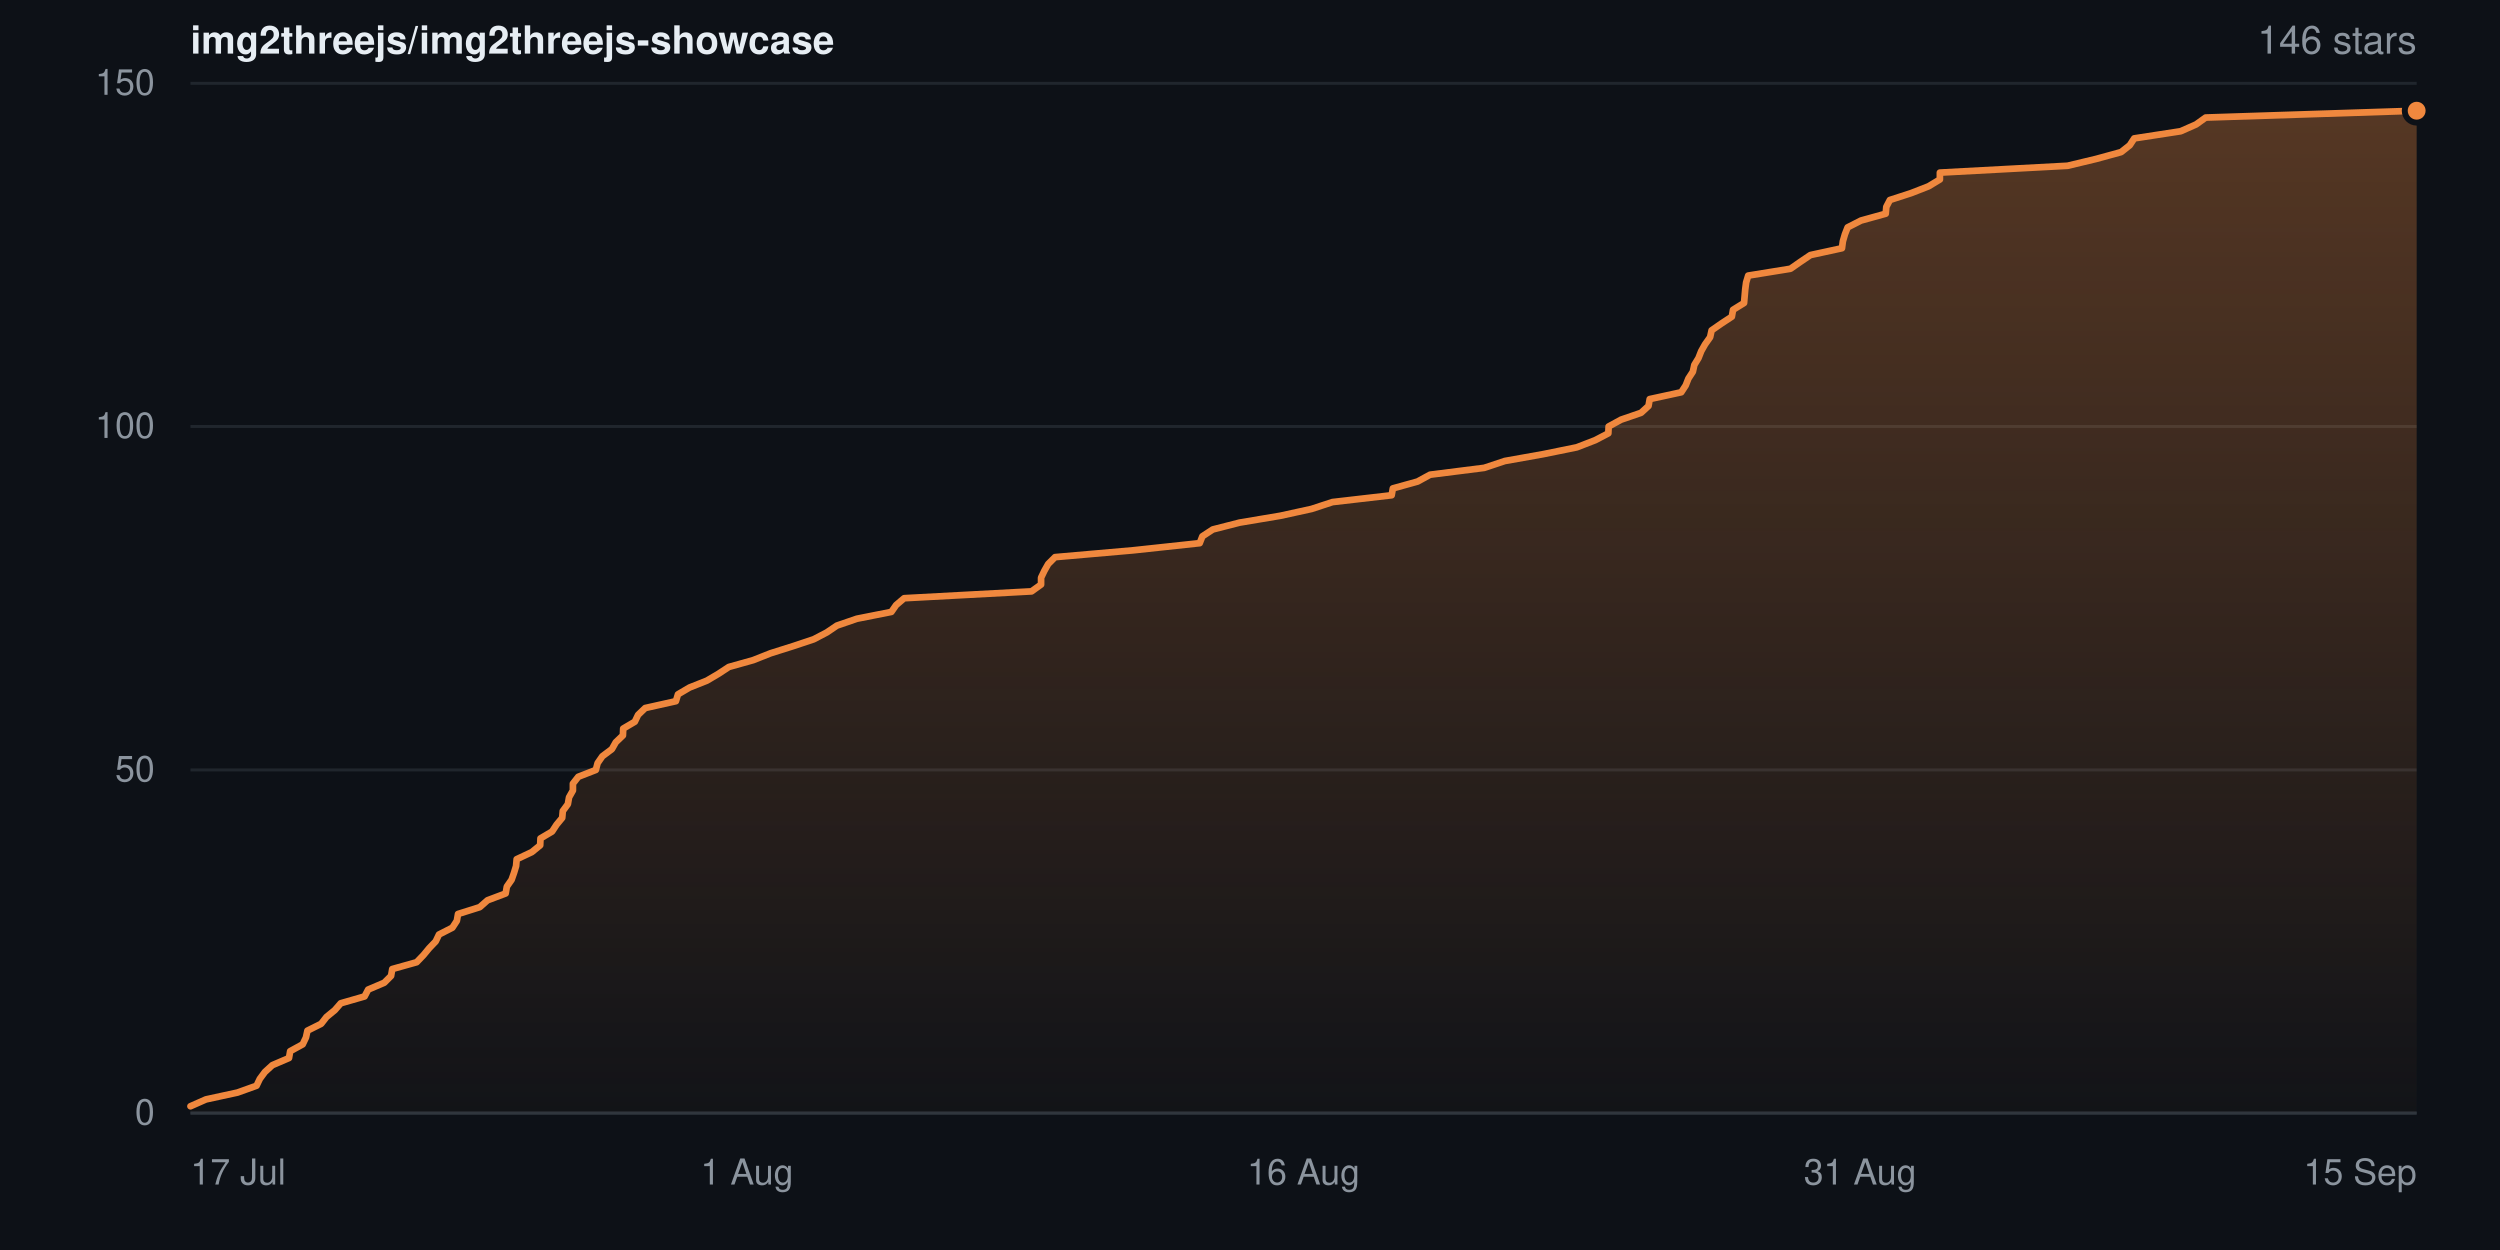
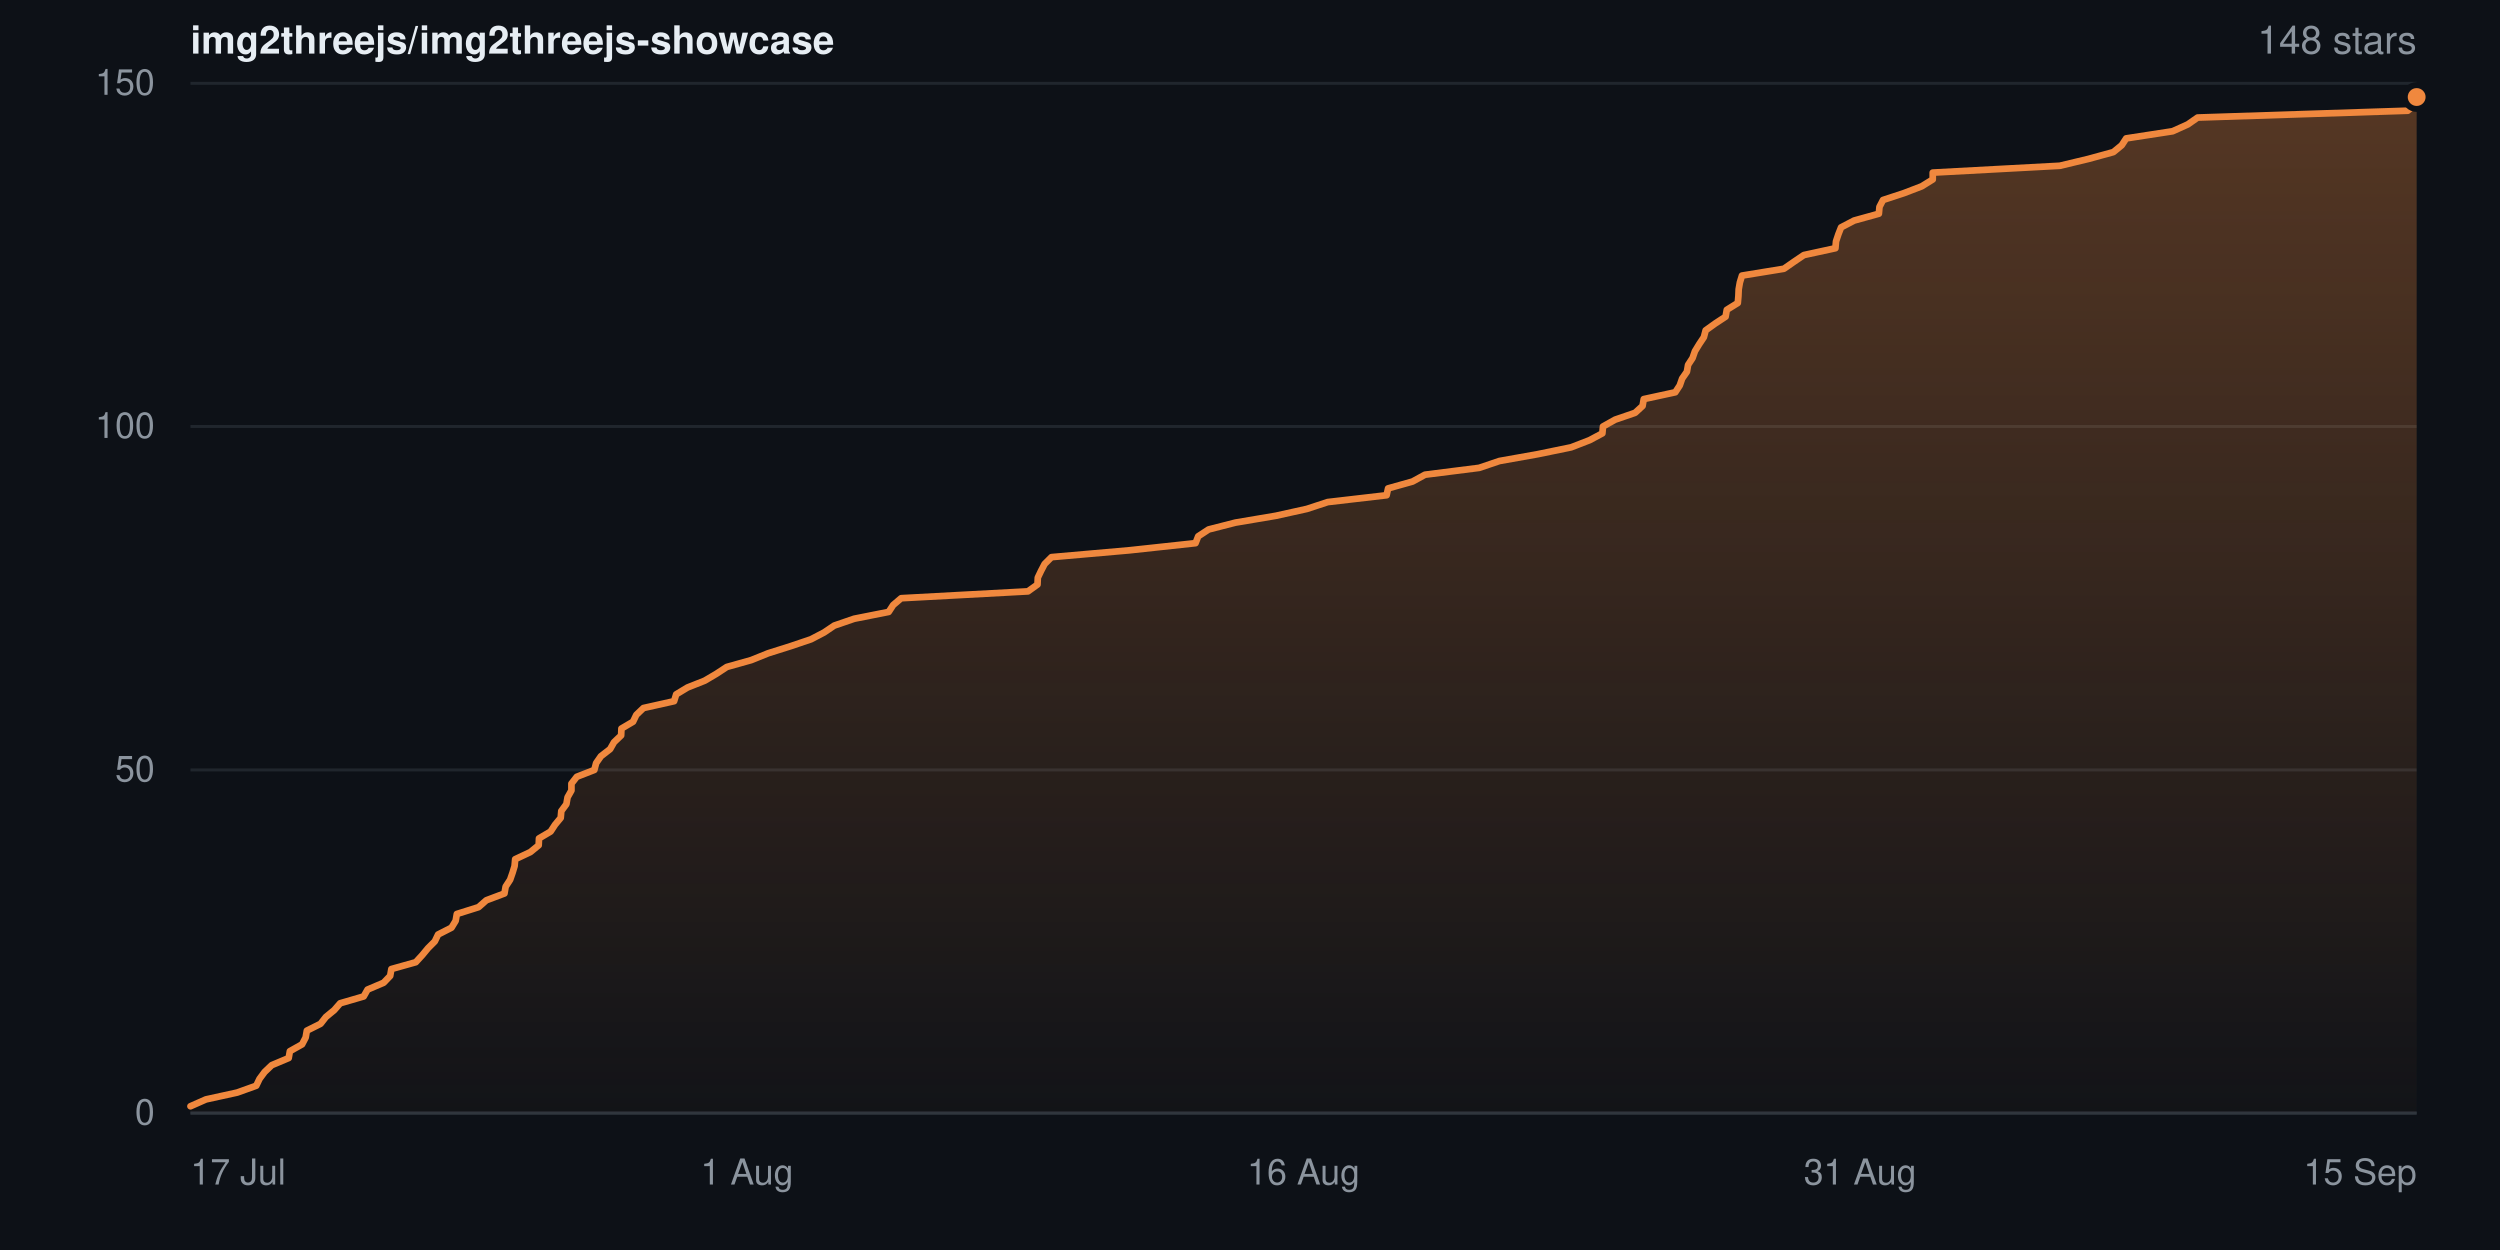
- <svg xmlns="http://www.w3.org/2000/svg" width="840" height="420" viewBox="0 0 840 420" role="img" aria-label="Star history for img2threejs/img2threejs-showcase: 146 stars">
+ <svg xmlns="http://www.w3.org/2000/svg" width="840" height="420" viewBox="0 0 840 420" role="img" aria-label="Star history for img2threejs/img2threejs-showcase: 148 stars">
  <defs>
    <linearGradient id="sh-dark-fill" x1="0" y1="0" x2="0" y2="1">
      <stop offset="0%" stop-color="rgba(240,136,62,0.32)" />
      <stop offset="100%" stop-color="rgba(240,136,62,0.02)" />
    </linearGradient>
  </defs>
  <rect width="840" height="420" fill="#0d1117" />
  <g font-family="-apple-system,BlinkMacSystemFont,Segoe UI,Helvetica,Arial,sans-serif">
    <text x="64" y="18" font-size="13" font-weight="600" fill="#e6edf3">img2threejs/img2threejs-showcase</text>
-     <text x="812" y="18" text-anchor="end" font-size="13" fill="#8b949e">146 stars</text>
+     <text x="812" y="18" text-anchor="end" font-size="13" fill="#8b949e">148 stars</text>
    <line x1="64" y1="374.0" x2="812" y2="374.0" stroke="#20262d" stroke-width="1" />
    <text x="52" y="374.0" dy="0.32em" text-anchor="end" font-size="12" fill="#8b949e">0</text>
    <line x1="64" y1="258.7" x2="812" y2="258.7" stroke="#20262d" stroke-width="1" />
    <text x="52" y="258.7" dy="0.32em" text-anchor="end" font-size="12" fill="#8b949e">50</text>
    <line x1="64" y1="143.3" x2="812" y2="143.3" stroke="#20262d" stroke-width="1" />
    <text x="52" y="143.3" dy="0.32em" text-anchor="end" font-size="12" fill="#8b949e">100</text>
    <line x1="64" y1="28.0" x2="812" y2="28.0" stroke="#20262d" stroke-width="1" />
    <text x="52" y="28.0" dy="0.32em" text-anchor="end" font-size="12" fill="#8b949e">150</text>
-     <path d="M64.0 371.7 L69.2 369.4 L79.8 367.1 L86.2 364.8 L87.3 362.5 L89.0 360.2 L91.5 357.9 L97.1 355.5 L97.5 353.2 L101.7 350.9 L102.8 348.6 L103.3 346.3 L107.9 344.0 L109.7 341.7 L112.5 339.4 L114.5 337.1 L122.5 334.8 L123.7 332.5 L129.1 330.2 L131.4 327.9 L131.8 325.6 L140.0 323.3 L142.3 320.9 L144.2 318.6 L146.4 316.3 L147.5 314.0 L152.0 311.7 L153.5 309.4 L153.9 307.1 L161.2 304.8 L163.8 302.5 L169.9 300.2 L170.3 297.9 L171.9 295.6 L172.7 293.3 L173.4 291.0 L173.6 288.7 L178.7 286.3 L181.5 284.0 L181.6 281.7 L185.5 279.4 L187.0 277.1 L188.9 274.8 L189.1 272.5 L190.8 270.2 L191.2 267.9 L192.5 265.6 L192.5 263.3 L194.3 261.0 L200.2 258.7 L200.8 256.4 L202.4 254.1 L205.6 251.7 L206.9 249.4 L209.3 247.1 L209.4 244.8 L213.3 242.5 L214.4 240.2 L216.8 237.9 L227.1 235.6 L227.8 233.3 L231.7 231.0 L237.5 228.7 L241.4 226.4 L244.9 224.1 L253.1 221.8 L258.9 219.5 L266.5 217.1 L273.4 214.8 L277.8 212.5 L281.2 210.2 L287.9 207.9 L299.5 205.6 L301.1 203.3 L303.8 201.0 L346.6 198.7 L349.8 196.4 L349.8 194.1 L350.9 191.8 L352.2 189.5 L354.5 187.2 L380.8 184.9 L403.1 182.5 L404.0 180.2 L407.5 177.9 L416.5 175.6 L430.2 173.3 L440.7 171.0 L447.7 168.7 L467.6 166.4 L468.0 164.1 L476.3 161.8 L480.5 159.5 L498.7 157.2 L505.6 154.9 L518.5 152.6 L529.8 150.3 L536.0 147.9 L540.4 145.6 L540.5 143.3 L544.7 141.0 L551.4 138.7 L553.9 136.4 L554.3 134.1 L564.9 131.8 L566.4 129.5 L567.3 127.2 L568.8 124.9 L569.3 122.6 L570.7 120.3 L571.6 118.0 L572.9 115.7 L574.6 113.3 L575.1 111.0 L578.4 108.7 L581.9 106.4 L582.3 104.1 L586.0 101.8 L586.2 99.5 L586.4 97.2 L586.7 94.9 L587.4 92.6 L601.6 90.3 L604.9 88.0 L608.3 85.7 L618.9 83.4 L619.2 81.1 L619.9 78.7 L620.8 76.4 L625.3 74.1 L633.6 71.8 L633.8 69.5 L635.0 67.2 L642.1 64.9 L648.0 62.6 L651.8 60.3 L651.8 58.0 L694.7 55.7 L704.3 53.4 L712.7 51.1 L715.6 48.8 L717.1 46.5 L732.7 44.1 L737.9 41.8 L741.1 39.5 L812.0 37.2 L812.0 374.0 L64.0 374.0 Z" fill="url(#sh-dark-fill)" />
-     <path d="M64.0 371.7 L69.2 369.4 L79.8 367.1 L86.2 364.8 L87.3 362.5 L89.0 360.2 L91.5 357.9 L97.1 355.5 L97.5 353.2 L101.7 350.9 L102.8 348.6 L103.3 346.3 L107.9 344.0 L109.7 341.7 L112.5 339.4 L114.5 337.1 L122.5 334.8 L123.7 332.5 L129.1 330.2 L131.4 327.9 L131.8 325.6 L140.0 323.3 L142.3 320.9 L144.2 318.6 L146.4 316.3 L147.5 314.0 L152.0 311.7 L153.5 309.4 L153.9 307.1 L161.2 304.8 L163.8 302.5 L169.9 300.2 L170.3 297.9 L171.9 295.6 L172.7 293.3 L173.4 291.0 L173.6 288.7 L178.7 286.3 L181.5 284.0 L181.6 281.7 L185.5 279.4 L187.0 277.1 L188.9 274.8 L189.1 272.5 L190.8 270.2 L191.2 267.9 L192.5 265.6 L192.5 263.3 L194.3 261.0 L200.2 258.7 L200.8 256.4 L202.4 254.1 L205.6 251.7 L206.9 249.4 L209.3 247.1 L209.4 244.8 L213.3 242.5 L214.4 240.2 L216.8 237.9 L227.1 235.6 L227.8 233.3 L231.7 231.0 L237.5 228.7 L241.4 226.4 L244.9 224.1 L253.1 221.8 L258.9 219.5 L266.5 217.1 L273.4 214.8 L277.8 212.5 L281.2 210.2 L287.9 207.9 L299.5 205.6 L301.1 203.3 L303.8 201.0 L346.6 198.7 L349.8 196.4 L349.8 194.1 L350.9 191.8 L352.2 189.5 L354.5 187.2 L380.8 184.9 L403.1 182.5 L404.0 180.2 L407.5 177.9 L416.5 175.6 L430.2 173.3 L440.7 171.0 L447.7 168.7 L467.6 166.4 L468.0 164.1 L476.3 161.8 L480.5 159.5 L498.7 157.2 L505.6 154.9 L518.5 152.6 L529.8 150.3 L536.0 147.9 L540.4 145.6 L540.5 143.3 L544.7 141.0 L551.4 138.7 L553.9 136.4 L554.3 134.1 L564.9 131.8 L566.4 129.5 L567.3 127.2 L568.8 124.9 L569.3 122.6 L570.7 120.3 L571.6 118.0 L572.9 115.7 L574.6 113.3 L575.1 111.0 L578.4 108.7 L581.9 106.4 L582.3 104.1 L586.0 101.8 L586.2 99.5 L586.4 97.2 L586.7 94.9 L587.4 92.6 L601.6 90.3 L604.9 88.0 L608.3 85.7 L618.9 83.4 L619.2 81.1 L619.9 78.7 L620.8 76.4 L625.3 74.1 L633.6 71.8 L633.8 69.5 L635.0 67.2 L642.1 64.9 L648.0 62.6 L651.8 60.3 L651.8 58.0 L694.7 55.7 L704.3 53.4 L712.7 51.1 L715.6 48.8 L717.1 46.5 L732.7 44.1 L737.9 41.8 L741.1 39.5 L812.0 37.2" fill="none" stroke="#f0883e" stroke-width="2.25" stroke-linejoin="round" stroke-linecap="round" />
-     <circle cx="812.0" cy="37.2" r="4" fill="#f0883e" stroke="#0d1117" stroke-width="2" />
+     <path d="M64.0 371.7 L69.2 369.4 L79.7 367.1 L86.1 364.8 L87.2 362.5 L88.9 360.2 L91.3 357.9 L97.0 355.5 L97.4 353.2 L101.5 350.9 L102.7 348.6 L103.1 346.3 L107.7 344.0 L109.5 341.7 L112.3 339.4 L114.3 337.1 L122.2 334.8 L123.5 332.5 L128.9 330.2 L131.1 327.9 L131.5 325.6 L139.7 323.3 L141.9 320.9 L143.8 318.6 L146.1 316.3 L147.2 314.0 L151.7 311.7 L153.1 309.4 L153.5 307.1 L160.8 304.8 L163.4 302.5 L169.5 300.2 L169.9 297.9 L171.4 295.6 L172.2 293.3 L172.9 291.0 L173.1 288.7 L178.2 286.3 L181.0 284.0 L181.1 281.7 L185.0 279.4 L186.5 277.1 L188.4 274.8 L188.6 272.5 L190.3 270.2 L190.7 267.9 L192.0 265.6 L192.0 263.3 L193.8 261.0 L199.7 258.7 L200.3 256.4 L201.9 254.1 L205.0 251.7 L206.3 249.4 L208.7 247.1 L208.8 244.8 L212.7 242.5 L213.8 240.2 L216.2 237.9 L226.5 235.6 L227.2 233.3 L231.0 231.0 L236.8 228.7 L240.7 226.4 L244.2 224.1 L252.4 221.8 L258.1 219.5 L265.7 217.1 L272.5 214.8 L276.9 212.5 L280.3 210.2 L287.0 207.9 L298.6 205.6 L300.1 203.3 L302.8 201.0 L345.4 198.7 L348.6 196.4 L348.7 194.1 L349.8 191.8 L351.0 189.5 L353.3 187.2 L379.5 184.9 L401.7 182.5 L402.6 180.2 L406.1 177.9 L415.1 175.6 L428.7 173.3 L439.1 171.0 L446.1 168.7 L465.9 166.4 L466.4 164.1 L474.6 161.8 L478.8 159.5 L497.0 157.2 L503.8 154.9 L516.7 152.6 L527.9 150.3 L534.1 147.9 L538.4 145.6 L538.6 143.3 L542.7 141.0 L549.4 138.7 L551.9 136.4 L552.3 134.1 L562.9 131.8 L564.4 129.5 L565.2 127.2 L566.8 124.9 L567.2 122.6 L568.7 120.3 L569.5 118.0 L570.9 115.7 L572.5 113.3 L573.1 111.0 L576.3 108.7 L579.8 106.4 L580.2 104.1 L583.9 101.8 L584.1 99.5 L584.2 97.2 L584.6 94.9 L585.3 92.6 L599.4 90.3 L602.7 88.0 L606.1 85.7 L616.7 83.4 L616.9 81.1 L617.7 78.7 L618.6 76.4 L623.0 74.1 L631.3 71.8 L631.5 69.5 L632.7 67.2 L639.7 64.9 L645.7 62.6 L649.4 60.3 L649.4 58.0 L692.1 55.7 L701.7 53.4 L710.1 51.1 L712.9 48.8 L714.4 46.5 L730.0 44.1 L735.1 41.8 L738.4 39.5 L809.0 37.2 L811.7 34.9 L812.0 32.6 L812.0 374.0 L64.0 374.0 Z" fill="url(#sh-dark-fill)" />
+     <path d="M64.0 371.7 L69.2 369.4 L79.7 367.1 L86.1 364.8 L87.2 362.5 L88.9 360.2 L91.3 357.9 L97.0 355.5 L97.4 353.2 L101.5 350.9 L102.7 348.6 L103.1 346.3 L107.7 344.0 L109.5 341.7 L112.3 339.4 L114.3 337.1 L122.2 334.8 L123.5 332.5 L128.9 330.2 L131.1 327.9 L131.5 325.6 L139.7 323.3 L141.9 320.9 L143.8 318.6 L146.1 316.3 L147.2 314.0 L151.7 311.7 L153.1 309.4 L153.5 307.1 L160.8 304.8 L163.4 302.5 L169.5 300.2 L169.9 297.9 L171.4 295.6 L172.2 293.3 L172.9 291.0 L173.1 288.7 L178.2 286.3 L181.0 284.0 L181.1 281.7 L185.0 279.4 L186.5 277.1 L188.4 274.8 L188.6 272.5 L190.3 270.2 L190.7 267.9 L192.0 265.6 L192.0 263.3 L193.8 261.0 L199.7 258.7 L200.3 256.4 L201.9 254.1 L205.0 251.7 L206.3 249.4 L208.7 247.1 L208.8 244.8 L212.7 242.5 L213.8 240.2 L216.2 237.9 L226.5 235.6 L227.2 233.3 L231.0 231.0 L236.8 228.7 L240.7 226.4 L244.2 224.1 L252.4 221.8 L258.1 219.5 L265.7 217.1 L272.5 214.8 L276.9 212.5 L280.3 210.2 L287.0 207.9 L298.6 205.6 L300.1 203.3 L302.8 201.0 L345.4 198.7 L348.6 196.4 L348.7 194.1 L349.8 191.8 L351.0 189.5 L353.3 187.2 L379.5 184.9 L401.7 182.5 L402.6 180.2 L406.1 177.9 L415.1 175.6 L428.7 173.3 L439.1 171.0 L446.1 168.7 L465.9 166.4 L466.4 164.1 L474.6 161.8 L478.8 159.5 L497.0 157.2 L503.8 154.9 L516.7 152.6 L527.9 150.3 L534.1 147.9 L538.4 145.6 L538.6 143.3 L542.7 141.0 L549.4 138.7 L551.9 136.4 L552.3 134.1 L562.9 131.8 L564.4 129.5 L565.2 127.2 L566.8 124.9 L567.2 122.6 L568.7 120.3 L569.5 118.0 L570.9 115.7 L572.5 113.3 L573.1 111.0 L576.3 108.7 L579.8 106.4 L580.2 104.1 L583.9 101.8 L584.1 99.5 L584.2 97.2 L584.6 94.9 L585.3 92.6 L599.4 90.3 L602.7 88.0 L606.1 85.7 L616.7 83.4 L616.9 81.1 L617.7 78.7 L618.6 76.4 L623.0 74.1 L631.3 71.8 L631.5 69.5 L632.7 67.2 L639.7 64.9 L645.7 62.6 L649.4 60.3 L649.4 58.0 L692.1 55.7 L701.7 53.4 L710.1 51.1 L712.9 48.8 L714.4 46.5 L730.0 44.1 L735.1 41.8 L738.4 39.5 L809.0 37.2 L811.7 34.9 L812.0 32.6" fill="none" stroke="#f0883e" stroke-width="2.25" stroke-linejoin="round" stroke-linecap="round" />
+     <circle cx="812.0" cy="32.6" r="4" fill="#f0883e" stroke="#0d1117" stroke-width="2" />
    <line x1="64" y1="374" x2="812" y2="374" stroke="#30363d" stroke-width="1" />
    <text x="64.0" y="398" text-anchor="start" font-size="12" fill="#8b949e">17 Jul</text>
    <text x="251.0" y="398" text-anchor="middle" font-size="12" fill="#8b949e">1 Aug</text>
    <text x="438.0" y="398" text-anchor="middle" font-size="12" fill="#8b949e">16 Aug</text>
    <text x="625.0" y="398" text-anchor="middle" font-size="12" fill="#8b949e">31 Aug</text>
    <text x="812.0" y="398" text-anchor="end" font-size="12" fill="#8b949e">15 Sep</text>
  </g>
</svg>
